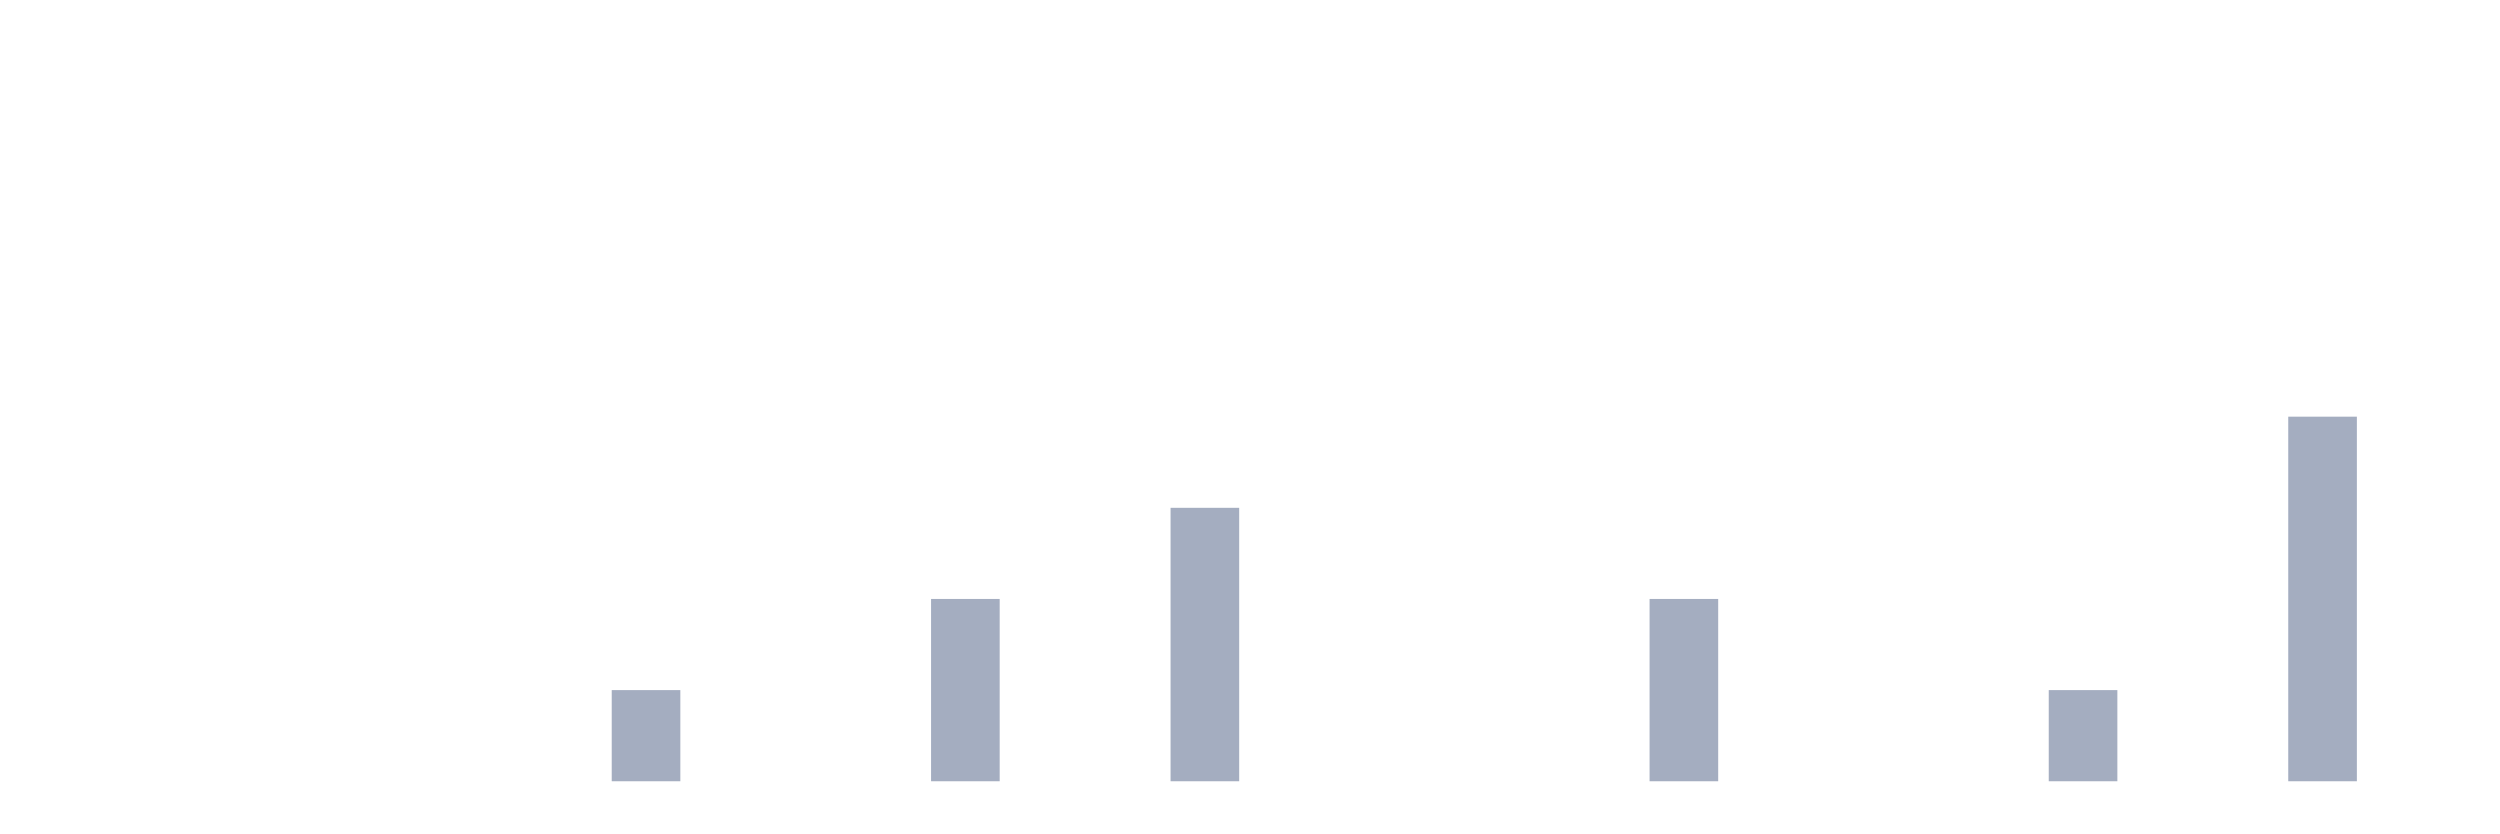
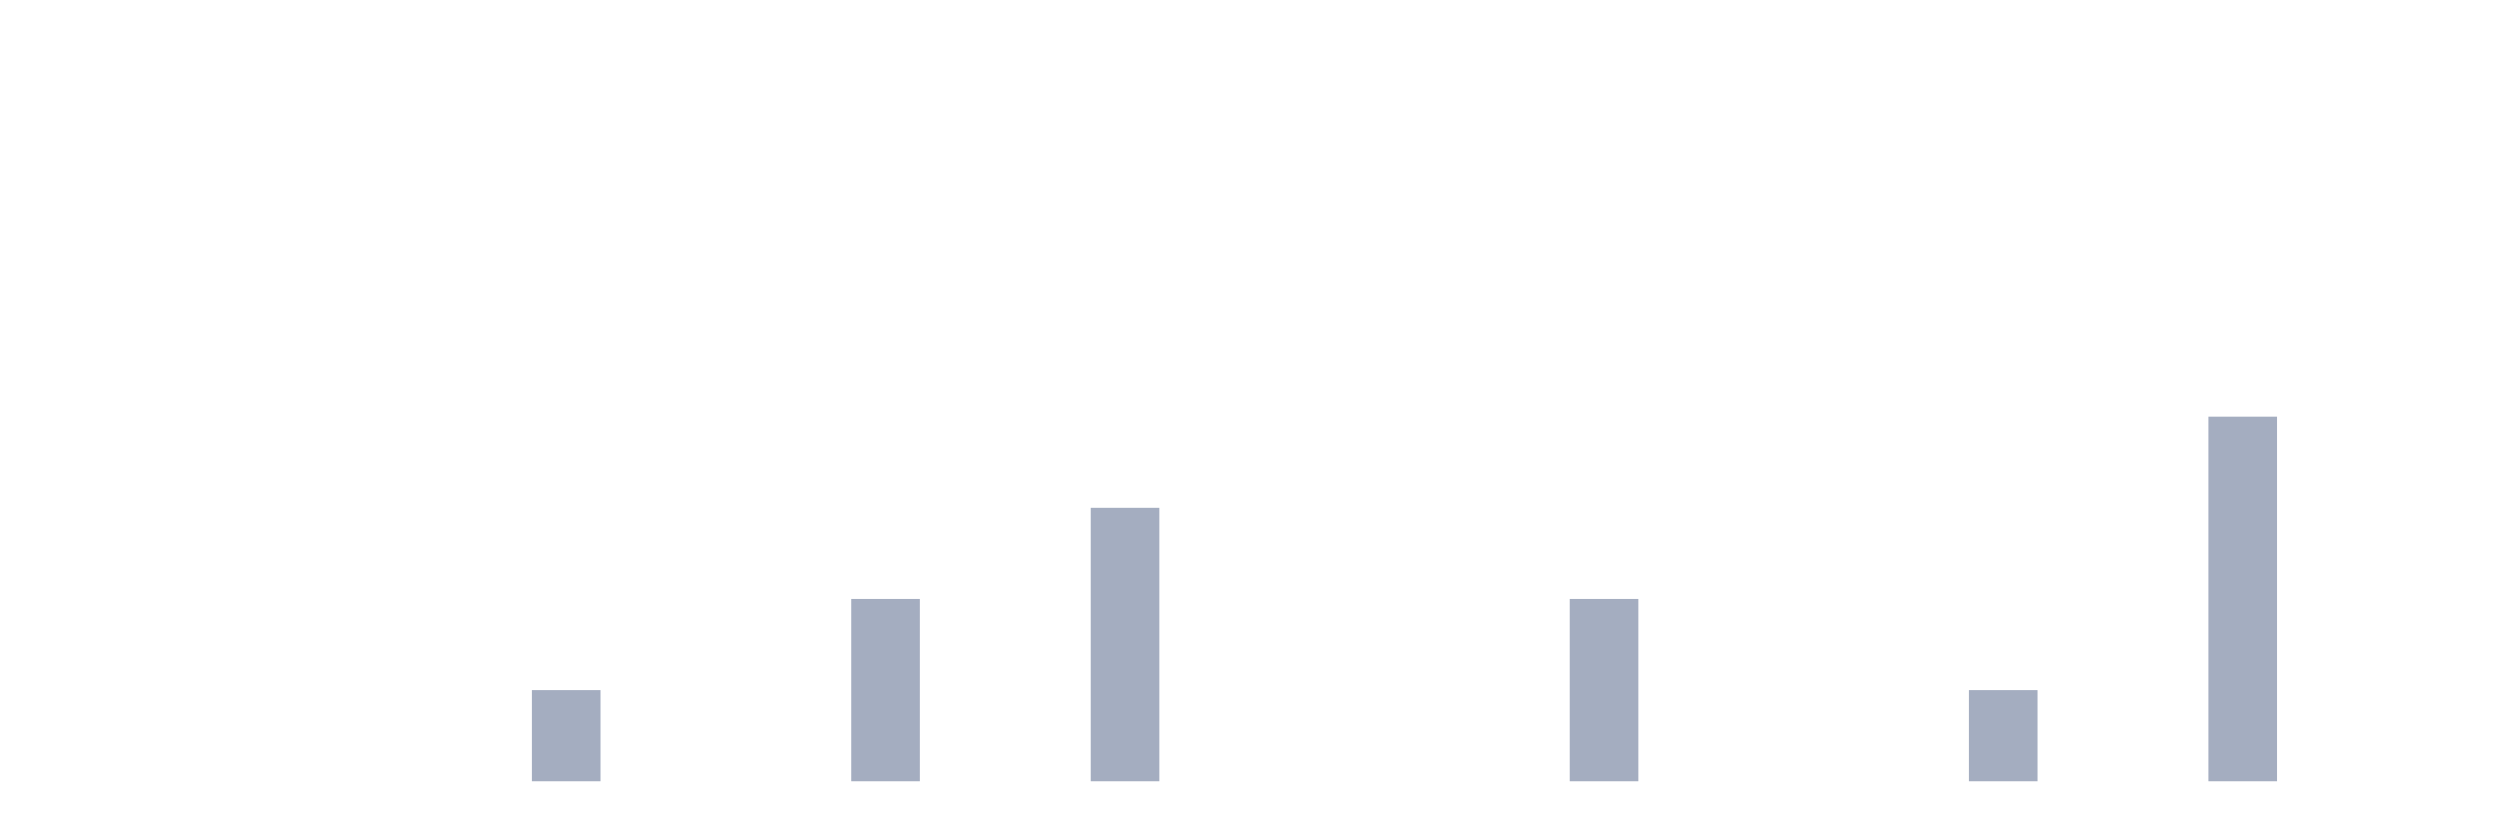
<svg xmlns="http://www.w3.org/2000/svg" viewBox="0 0 480 160">
  <g transform="translate(10,10)">
    <rect class="bar" x="0.153" width="13.175" y="140" height="0" fill="rgb(164,173,192)" />
    <rect class="bar" x="15.482" width="13.175" y="140" height="0" fill="rgb(164,173,192)" />
    <rect class="bar" x="30.81" width="13.175" y="140" height="0" fill="rgb(164,173,192)" />
    <rect class="bar" x="46.138" width="13.175" y="140" height="0" fill="rgb(164,173,192)" />
    <rect class="bar" x="61.466" width="13.175" y="140" height="0" fill="rgb(164,173,192)" />
    <rect class="bar" x="76.794" width="13.175" y="140" height="0" fill="rgb(164,173,192)" />
-     <rect class="bar" x="92.123" width="13.175" y="140" height="0" fill="rgb(164,173,192)" />
-     <rect class="bar" x="107.451" width="13.175" y="122.5" height="17.5" fill="rgb(164,173,192)" />
+     <rect class="bar" x="92.123" width="13.175" y="122.5" height="17.5" fill="rgb(164,173,192)" />
+     <rect class="bar" x="107.451" width="13.175" y="140" height="0" fill="rgb(164,173,192)" />
    <rect class="bar" x="122.779" width="13.175" y="140" height="0" fill="rgb(164,173,192)" />
    <rect class="bar" x="138.107" width="13.175" y="140" height="0" fill="rgb(164,173,192)" />
-     <rect class="bar" x="153.436" width="13.175" y="140" height="0" fill="rgb(164,173,192)" />
-     <rect class="bar" x="168.764" width="13.175" y="105" height="35" fill="rgb(164,173,192)" />
+     <rect class="bar" x="153.436" width="13.175" y="105" height="35" fill="rgb(164,173,192)" />
+     <rect class="bar" x="168.764" width="13.175" y="140" height="0" fill="rgb(164,173,192)" />
    <rect class="bar" x="184.092" width="13.175" y="140" height="0" fill="rgb(164,173,192)" />
-     <rect class="bar" x="199.42" width="13.175" y="140" height="0" fill="rgb(164,173,192)" />
-     <rect class="bar" x="214.748" width="13.175" y="87.5" height="52.5" fill="rgb(164,173,192)" />
+     <rect class="bar" x="199.42" width="13.175" y="87.5" height="52.5" fill="rgb(164,173,192)" />
+     <rect class="bar" x="214.748" width="13.175" y="140" height="0" fill="rgb(164,173,192)" />
    <rect class="bar" x="230.077" width="13.175" y="140" height="0" fill="rgb(164,173,192)" />
    <rect class="bar" x="245.405" width="13.175" y="140" height="0" fill="rgb(164,173,192)" />
    <rect class="bar" x="260.733" width="13.175" y="140" height="0" fill="rgb(164,173,192)" />
    <rect class="bar" x="276.061" width="13.175" y="140" height="0" fill="rgb(164,173,192)" />
-     <rect class="bar" x="291.39" width="13.175" y="140" height="0" fill="rgb(164,173,192)" />
-     <rect class="bar" x="306.718" width="13.175" y="105" height="35" fill="rgb(164,173,192)" />
+     <rect class="bar" x="291.39" width="13.175" y="105" height="35" fill="rgb(164,173,192)" />
+     <rect class="bar" x="306.718" width="13.175" y="140" height="0" fill="rgb(164,173,192)" />
    <rect class="bar" x="322.046" width="13.175" y="140" height="0" fill="rgb(164,173,192)" />
    <rect class="bar" x="337.374" width="13.175" y="140" height="0" fill="rgb(164,173,192)" />
    <rect class="bar" x="352.702" width="13.175" y="140" height="0" fill="rgb(164,173,192)" />
-     <rect class="bar" x="368.031" width="13.175" y="140" height="0" fill="rgb(164,173,192)" />
-     <rect class="bar" x="383.359" width="13.175" y="122.5" height="17.5" fill="rgb(164,173,192)" />
+     <rect class="bar" x="368.031" width="13.175" y="122.5" height="17.5" fill="rgb(164,173,192)" />
+     <rect class="bar" x="383.359" width="13.175" y="140" height="0" fill="rgb(164,173,192)" />
    <rect class="bar" x="398.687" width="13.175" y="140" height="0" fill="rgb(164,173,192)" />
-     <rect class="bar" x="414.015" width="13.175" y="140" height="0" fill="rgb(164,173,192)" />
-     <rect class="bar" x="429.344" width="13.175" y="70" height="70" fill="rgb(164,173,192)" />
+     <rect class="bar" x="414.015" width="13.175" y="70" height="70" fill="rgb(164,173,192)" />
+     <rect class="bar" x="429.344" width="13.175" y="140" height="0" fill="rgb(164,173,192)" />
    <rect class="bar" x="444.672" width="13.175" y="140" height="0" fill="rgb(164,173,192)" />
  </g>
</svg>
